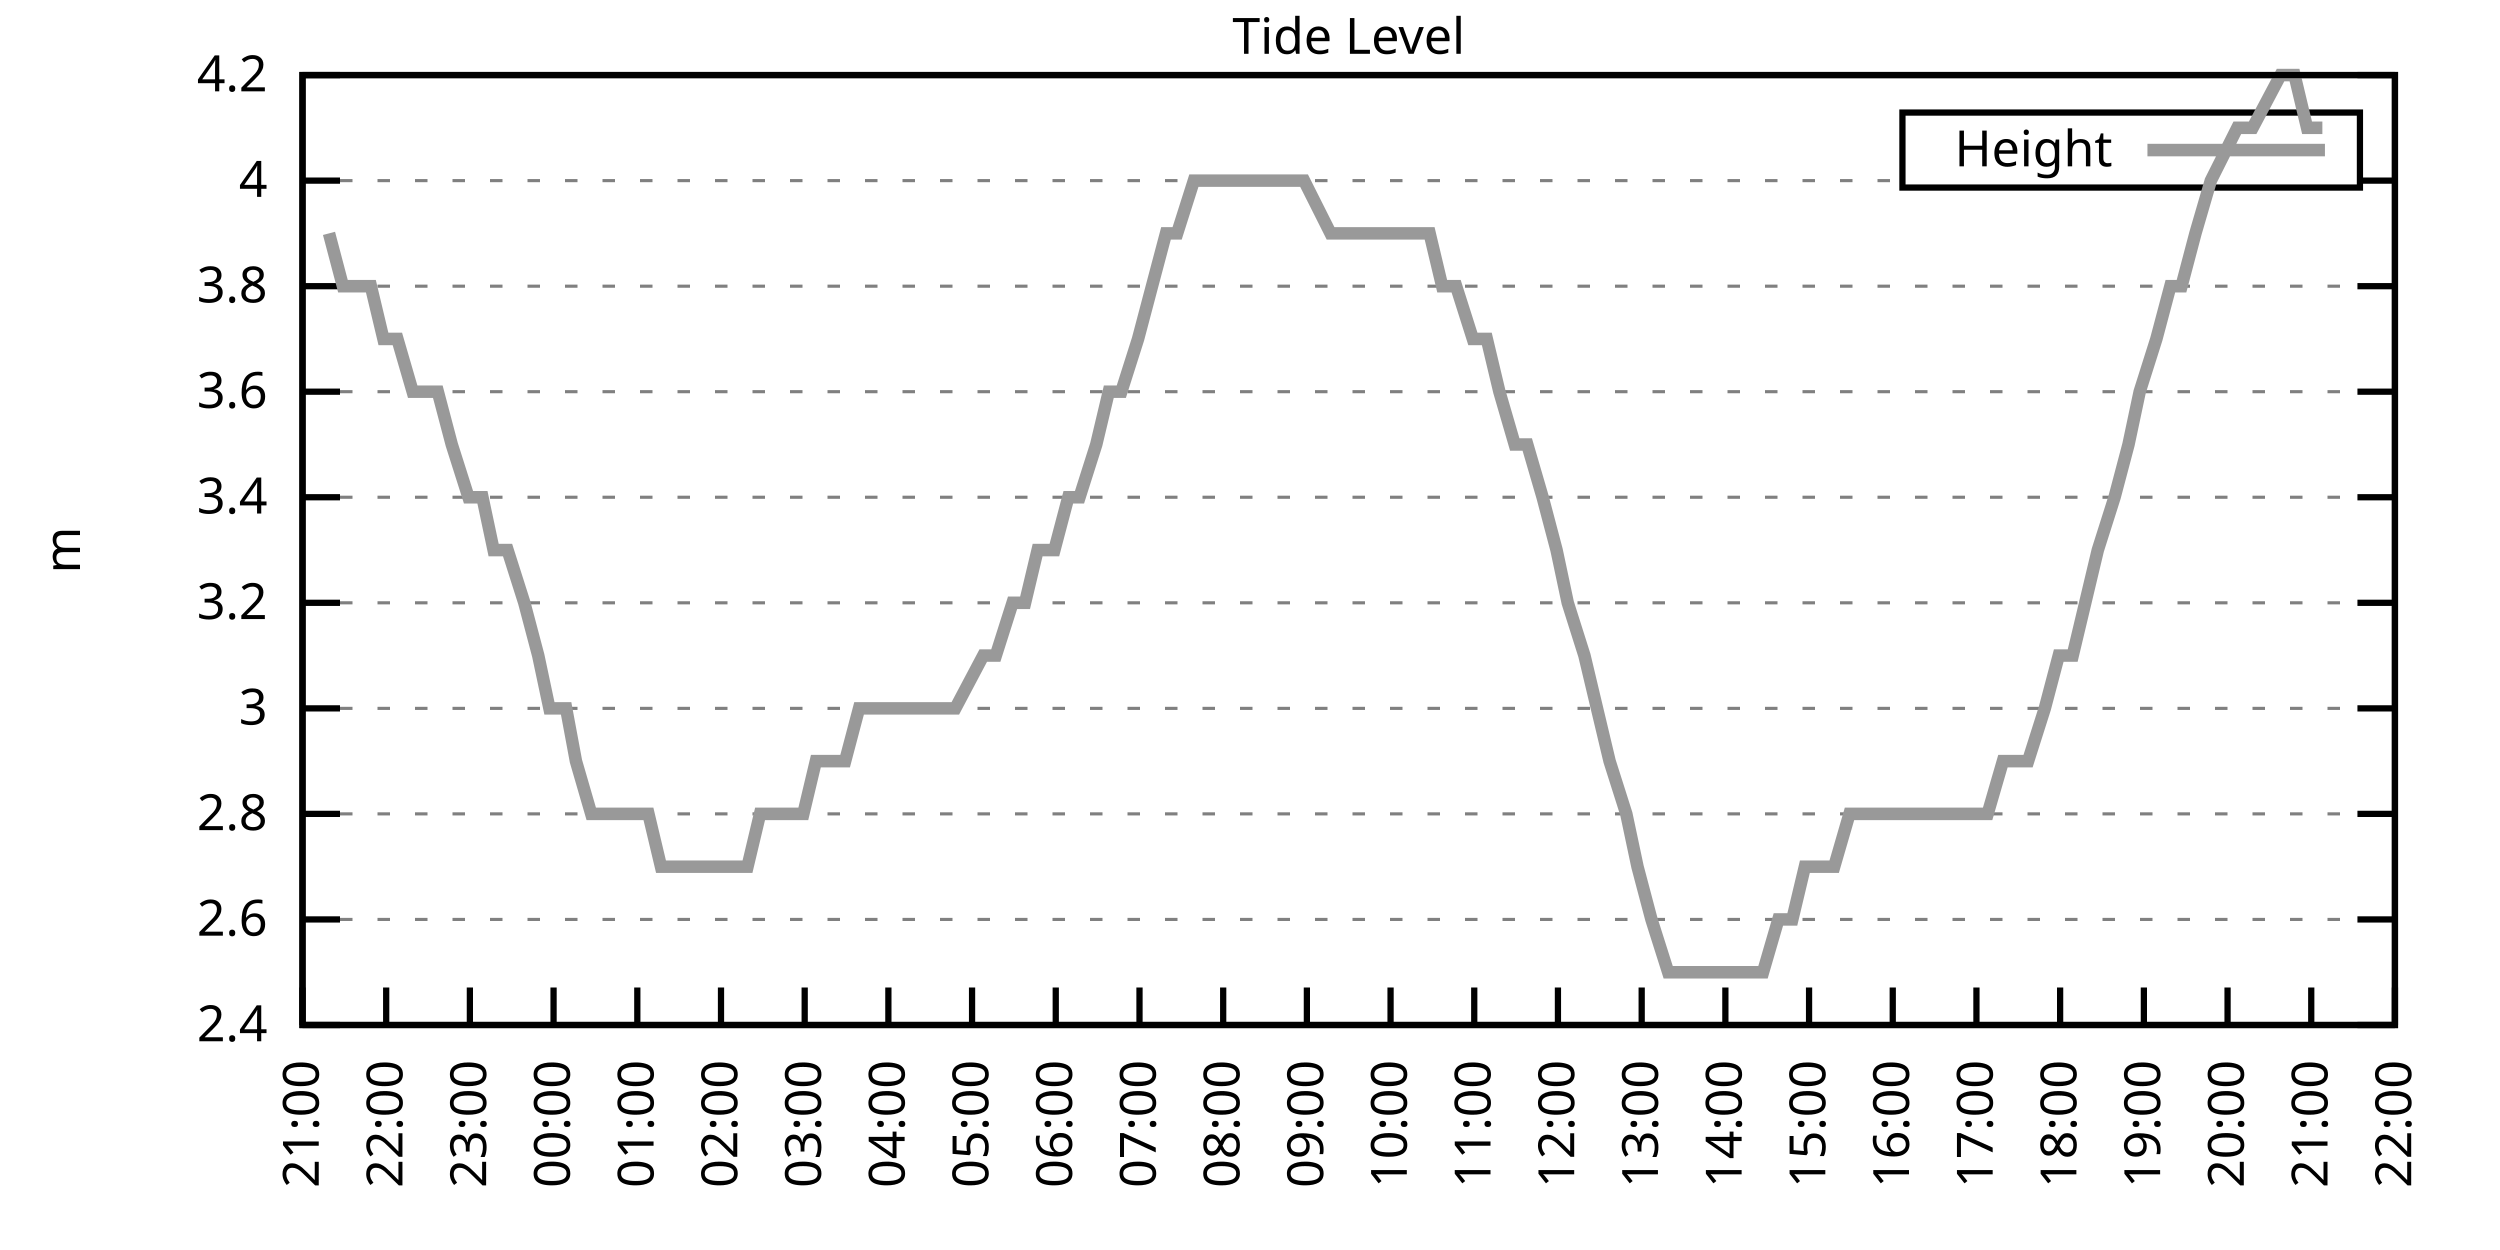
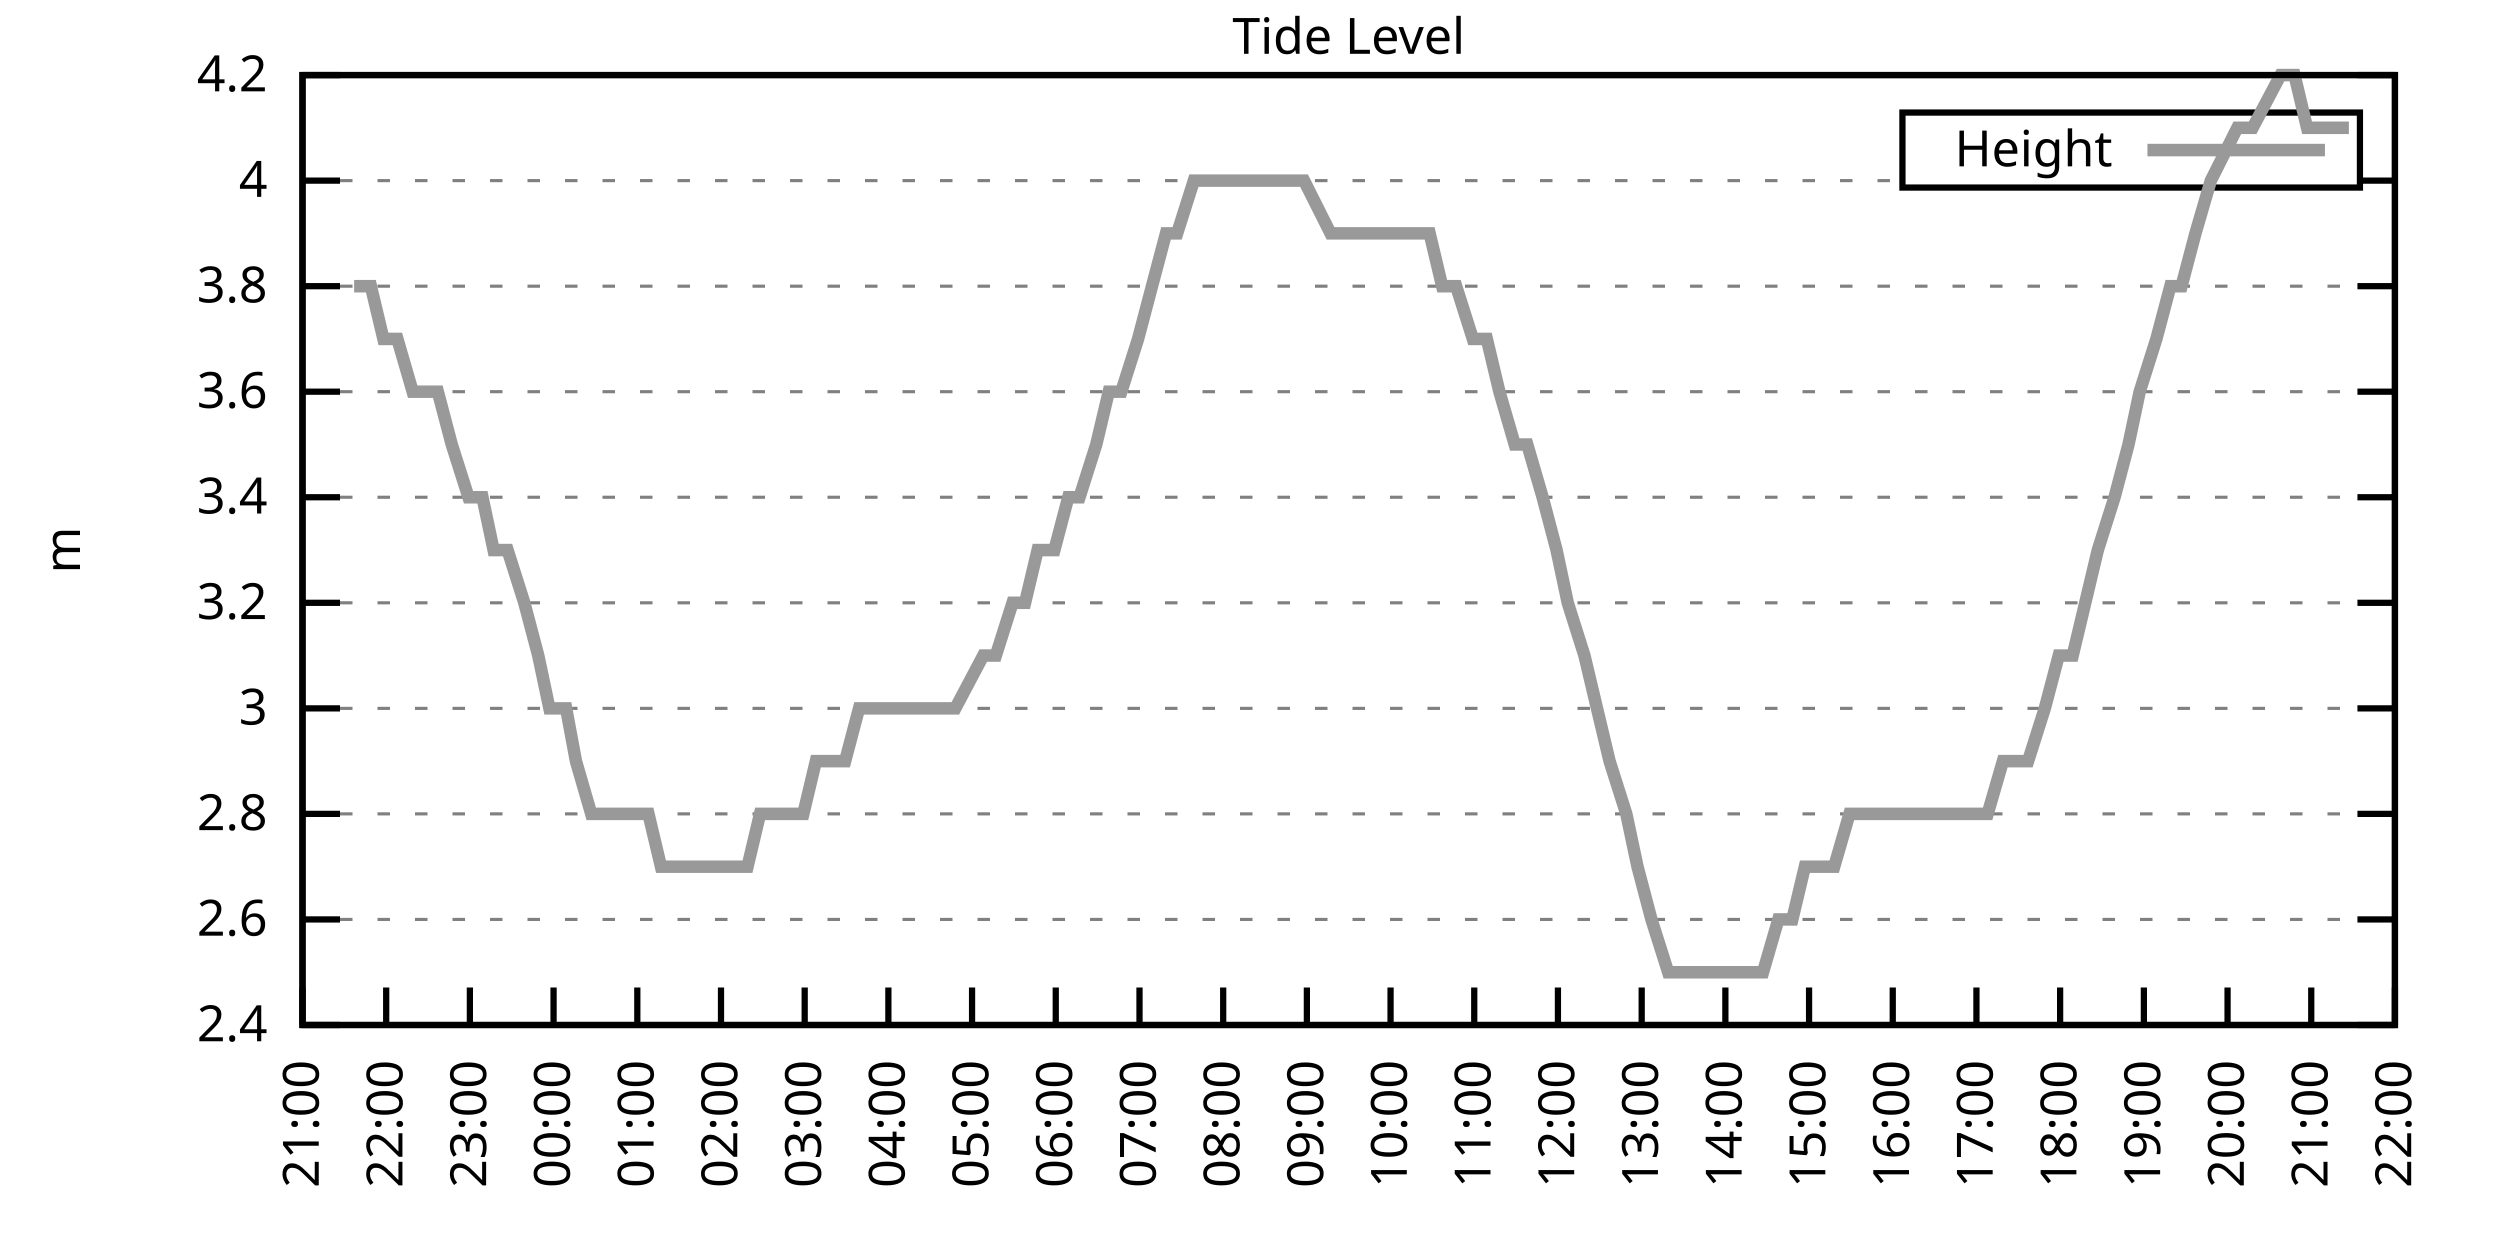
<svg xmlns="http://www.w3.org/2000/svg" xmlns:xlink="http://www.w3.org/1999/xlink" width="400" height="200" viewBox="0 0 400 200">
  <g id="gnuplot_canvas">
    <rect x="0" y="0" width="400" height="200" fill="none" />
    <defs>
      <circle id="gpDot" r="0.5" stroke-width="0.5" stroke="currentColor" />
      <path id="gpPt0" stroke-width="0.333" stroke="currentColor" d="M-1,0 h2 M0,-1 v2" />
      <path id="gpPt1" stroke-width="0.333" stroke="currentColor" d="M-1,-1 L1,1 M1,-1 L-1,1" />
      <path id="gpPt2" stroke-width="0.333" stroke="currentColor" d="M-1,0 L1,0 M0,-1 L0,1 M-1,-1 L1,1 M-1,1 L1,-1" />
      <rect id="gpPt3" stroke-width="0.333" stroke="currentColor" x="-1" y="-1" width="2" height="2" />
      <rect id="gpPt4" stroke-width="0.333" stroke="currentColor" fill="currentColor" x="-1" y="-1" width="2" height="2" />
      <circle id="gpPt5" stroke-width="0.333" stroke="currentColor" cx="0" cy="0" r="1" />
      <use xlink:href="#gpPt5" id="gpPt6" fill="currentColor" stroke="none" />
      <path id="gpPt7" stroke-width="0.333" stroke="currentColor" d="M0,-1.33 L-1.33,0.67 L1.33,0.67 z" />
      <use xlink:href="#gpPt7" id="gpPt8" fill="currentColor" stroke="none" />
      <use xlink:href="#gpPt7" id="gpPt9" stroke="currentColor" transform="rotate(180)" />
      <use xlink:href="#gpPt9" id="gpPt10" fill="currentColor" stroke="none" />
      <use xlink:href="#gpPt3" id="gpPt11" stroke="currentColor" transform="rotate(45)" />
      <use xlink:href="#gpPt11" id="gpPt12" fill="currentColor" stroke="none" />
      <path id="gpPt13" stroke-width="0.333" stroke="currentColor" d="M0,1.330 L1.265,0.411 L0.782,-1.067 L-0.782,-1.076 L-1.265,0.411 z" />
      <use xlink:href="#gpPt13" id="gpPt14" fill="currentColor" stroke="none" />
      <filter id="textbox" filterUnits="objectBoundingBox" x="0" y="0" height="1" width="1">
        <feFlood flood-color="white" flood-opacity="1" result="bgnd" />
        <feComposite in="SourceGraphic" in2="bgnd" operator="atop" />
      </filter>
      <filter id="greybox" filterUnits="objectBoundingBox" x="0" y="0" height="1" width="1">
        <feFlood flood-color="lightgrey" flood-opacity="1" result="grey" />
        <feComposite in="SourceGraphic" in2="grey" operator="atop" />
      </filter>
    </defs>
    <g fill="none" color="white" stroke="currentColor" stroke-width="1.00" stroke-linecap="butt" stroke-linejoin="miter">
</g>
    <g fill="none" color="black" stroke="currentColor" stroke-width="1.00" stroke-linecap="butt" stroke-linejoin="miter">
      <g stroke="none" shape-rendering="crispEdges">
        <polygon fill="rgb(255, 255, 255)" points="48.40,164.00 383.18,164.00 383.18,12.02 48.40,12.02 " />
      </g>
    </g>
    <g fill="none" color="black" stroke="currentColor" stroke-width="1.00" stroke-linecap="butt" stroke-linejoin="miter">
</g>
    <g fill="none" color="black" stroke="black" stroke-width="0.50" stroke-linecap="butt" stroke-linejoin="miter">
</g>
    <g fill="none" color="gray" stroke="currentColor" stroke-width="0.50" stroke-linecap="butt" stroke-linejoin="miter">
      <path stroke="gray" stroke-dasharray="2,4" class="gridline" d="M48.40,164.00 L383.19,164.00  " />
    </g>
    <g fill="none" color="gray" stroke="gray" stroke-width="1.00" stroke-linecap="butt" stroke-linejoin="miter">
</g>
    <g fill="none" color="black" stroke="currentColor" stroke-width="1.00" stroke-linecap="butt" stroke-linejoin="miter">
      <path stroke="black" d="M48.40,164.00 L54.40,164.00 M383.19,164.00 L377.19,164.00  " />
      <g transform="translate(42.80,166.60)" stroke="none" fill="black" font-family="Sans" font-size="8.00" text-anchor="end">
        <text>
          <tspan font-family="Sans"> 2.4</tspan>
        </text>
      </g>
    </g>
    <g fill="none" color="black" stroke="currentColor" stroke-width="1.00" stroke-linecap="butt" stroke-linejoin="miter">
</g>
    <g fill="none" color="black" stroke="black" stroke-width="0.50" stroke-linecap="butt" stroke-linejoin="miter">
</g>
    <g fill="none" color="gray" stroke="currentColor" stroke-width="0.50" stroke-linecap="butt" stroke-linejoin="miter">
      <path stroke="gray" stroke-dasharray="2,4" class="gridline" d="M48.40,147.11 L383.19,147.11  " />
    </g>
    <g fill="none" color="gray" stroke="gray" stroke-width="1.00" stroke-linecap="butt" stroke-linejoin="miter">
</g>
    <g fill="none" color="black" stroke="currentColor" stroke-width="1.00" stroke-linecap="butt" stroke-linejoin="miter">
      <path stroke="black" d="M48.40,147.11 L54.40,147.11 M383.19,147.11 L377.19,147.11  " />
      <g transform="translate(42.80,149.71)" stroke="none" fill="black" font-family="Sans" font-size="8.00" text-anchor="end">
        <text>
          <tspan font-family="Sans"> 2.6</tspan>
        </text>
      </g>
    </g>
    <g fill="none" color="black" stroke="currentColor" stroke-width="1.00" stroke-linecap="butt" stroke-linejoin="miter">
</g>
    <g fill="none" color="black" stroke="black" stroke-width="0.50" stroke-linecap="butt" stroke-linejoin="miter">
</g>
    <g fill="none" color="gray" stroke="currentColor" stroke-width="0.50" stroke-linecap="butt" stroke-linejoin="miter">
      <path stroke="gray" stroke-dasharray="2,4" class="gridline" d="M48.40,130.22 L383.19,130.22  " />
    </g>
    <g fill="none" color="gray" stroke="gray" stroke-width="1.00" stroke-linecap="butt" stroke-linejoin="miter">
</g>
    <g fill="none" color="black" stroke="currentColor" stroke-width="1.00" stroke-linecap="butt" stroke-linejoin="miter">
      <path stroke="black" d="M48.40,130.22 L54.40,130.22 M383.19,130.22 L377.19,130.22  " />
      <g transform="translate(42.80,132.82)" stroke="none" fill="black" font-family="Sans" font-size="8.00" text-anchor="end">
        <text>
          <tspan font-family="Sans"> 2.8</tspan>
        </text>
      </g>
    </g>
    <g fill="none" color="black" stroke="currentColor" stroke-width="1.00" stroke-linecap="butt" stroke-linejoin="miter">
</g>
    <g fill="none" color="black" stroke="black" stroke-width="0.50" stroke-linecap="butt" stroke-linejoin="miter">
</g>
    <g fill="none" color="gray" stroke="currentColor" stroke-width="0.50" stroke-linecap="butt" stroke-linejoin="miter">
      <path stroke="gray" stroke-dasharray="2,4" class="gridline" d="M48.40,113.34 L383.19,113.34  " />
    </g>
    <g fill="none" color="gray" stroke="gray" stroke-width="1.00" stroke-linecap="butt" stroke-linejoin="miter">
</g>
    <g fill="none" color="black" stroke="currentColor" stroke-width="1.00" stroke-linecap="butt" stroke-linejoin="miter">
      <path stroke="black" d="M48.40,113.34 L54.40,113.34 M383.19,113.34 L377.19,113.34  " />
      <g transform="translate(42.80,115.94)" stroke="none" fill="black" font-family="Sans" font-size="8.00" text-anchor="end">
        <text>
          <tspan font-family="Sans"> 3</tspan>
        </text>
      </g>
    </g>
    <g fill="none" color="black" stroke="currentColor" stroke-width="1.00" stroke-linecap="butt" stroke-linejoin="miter">
</g>
    <g fill="none" color="black" stroke="black" stroke-width="0.50" stroke-linecap="butt" stroke-linejoin="miter">
</g>
    <g fill="none" color="gray" stroke="currentColor" stroke-width="0.50" stroke-linecap="butt" stroke-linejoin="miter">
      <path stroke="gray" stroke-dasharray="2,4" class="gridline" d="M48.40,96.45 L383.19,96.45  " />
    </g>
    <g fill="none" color="gray" stroke="gray" stroke-width="1.00" stroke-linecap="butt" stroke-linejoin="miter">
</g>
    <g fill="none" color="black" stroke="currentColor" stroke-width="1.00" stroke-linecap="butt" stroke-linejoin="miter">
      <path stroke="black" d="M48.40,96.45 L54.40,96.45 M383.19,96.45 L377.19,96.45  " />
      <g transform="translate(42.80,99.05)" stroke="none" fill="black" font-family="Sans" font-size="8.00" text-anchor="end">
        <text>
          <tspan font-family="Sans"> 3.2</tspan>
        </text>
      </g>
    </g>
    <g fill="none" color="black" stroke="currentColor" stroke-width="1.00" stroke-linecap="butt" stroke-linejoin="miter">
</g>
    <g fill="none" color="black" stroke="black" stroke-width="0.50" stroke-linecap="butt" stroke-linejoin="miter">
</g>
    <g fill="none" color="gray" stroke="currentColor" stroke-width="0.50" stroke-linecap="butt" stroke-linejoin="miter">
      <path stroke="gray" stroke-dasharray="2,4" class="gridline" d="M48.40,79.56 L383.19,79.56  " />
    </g>
    <g fill="none" color="gray" stroke="gray" stroke-width="1.00" stroke-linecap="butt" stroke-linejoin="miter">
</g>
    <g fill="none" color="black" stroke="currentColor" stroke-width="1.00" stroke-linecap="butt" stroke-linejoin="miter">
      <path stroke="black" d="M48.40,79.56 L54.40,79.56 M383.19,79.56 L377.19,79.56  " />
      <g transform="translate(42.80,82.16)" stroke="none" fill="black" font-family="Sans" font-size="8.00" text-anchor="end">
        <text>
          <tspan font-family="Sans"> 3.4</tspan>
        </text>
      </g>
    </g>
    <g fill="none" color="black" stroke="currentColor" stroke-width="1.00" stroke-linecap="butt" stroke-linejoin="miter">
</g>
    <g fill="none" color="black" stroke="black" stroke-width="0.50" stroke-linecap="butt" stroke-linejoin="miter">
</g>
    <g fill="none" color="gray" stroke="currentColor" stroke-width="0.50" stroke-linecap="butt" stroke-linejoin="miter">
      <path stroke="gray" stroke-dasharray="2,4" class="gridline" d="M48.40,62.67 L383.19,62.67  " />
    </g>
    <g fill="none" color="gray" stroke="gray" stroke-width="1.00" stroke-linecap="butt" stroke-linejoin="miter">
</g>
    <g fill="none" color="black" stroke="currentColor" stroke-width="1.00" stroke-linecap="butt" stroke-linejoin="miter">
      <path stroke="black" d="M48.40,62.67 L54.40,62.67 M383.19,62.67 L377.19,62.67  " />
      <g transform="translate(42.80,65.27)" stroke="none" fill="black" font-family="Sans" font-size="8.00" text-anchor="end">
        <text>
          <tspan font-family="Sans"> 3.6</tspan>
        </text>
      </g>
    </g>
    <g fill="none" color="black" stroke="currentColor" stroke-width="1.00" stroke-linecap="butt" stroke-linejoin="miter">
</g>
    <g fill="none" color="black" stroke="black" stroke-width="0.50" stroke-linecap="butt" stroke-linejoin="miter">
</g>
    <g fill="none" color="gray" stroke="currentColor" stroke-width="0.50" stroke-linecap="butt" stroke-linejoin="miter">
      <path stroke="gray" stroke-dasharray="2,4" class="gridline" d="M48.40,45.79 L383.19,45.79  " />
    </g>
    <g fill="none" color="gray" stroke="gray" stroke-width="1.00" stroke-linecap="butt" stroke-linejoin="miter">
</g>
    <g fill="none" color="black" stroke="currentColor" stroke-width="1.00" stroke-linecap="butt" stroke-linejoin="miter">
      <path stroke="black" d="M48.40,45.79 L54.40,45.79 M383.19,45.79 L377.19,45.79  " />
      <g transform="translate(42.80,48.39)" stroke="none" fill="black" font-family="Sans" font-size="8.00" text-anchor="end">
        <text>
          <tspan font-family="Sans"> 3.8</tspan>
        </text>
      </g>
    </g>
    <g fill="none" color="black" stroke="currentColor" stroke-width="1.00" stroke-linecap="butt" stroke-linejoin="miter">
</g>
    <g fill="none" color="black" stroke="black" stroke-width="0.50" stroke-linecap="butt" stroke-linejoin="miter">
</g>
    <g fill="none" color="gray" stroke="currentColor" stroke-width="0.50" stroke-linecap="butt" stroke-linejoin="miter">
      <path stroke="gray" stroke-dasharray="2,4" class="gridline" d="M48.40,28.90 L304.39,28.90 M377.59,28.90 L383.19,28.90  " />
    </g>
    <g fill="none" color="gray" stroke="gray" stroke-width="1.00" stroke-linecap="butt" stroke-linejoin="miter">
</g>
    <g fill="none" color="black" stroke="currentColor" stroke-width="1.00" stroke-linecap="butt" stroke-linejoin="miter">
      <path stroke="black" d="M48.40,28.90 L54.40,28.90 M383.19,28.90 L377.19,28.90  " />
      <g transform="translate(42.80,31.50)" stroke="none" fill="black" font-family="Sans" font-size="8.00" text-anchor="end">
        <text>
          <tspan font-family="Sans"> 4</tspan>
        </text>
      </g>
    </g>
    <g fill="none" color="black" stroke="currentColor" stroke-width="1.00" stroke-linecap="butt" stroke-linejoin="miter">
</g>
    <g fill="none" color="black" stroke="black" stroke-width="0.50" stroke-linecap="butt" stroke-linejoin="miter">
</g>
    <g fill="none" color="gray" stroke="currentColor" stroke-width="0.50" stroke-linecap="butt" stroke-linejoin="miter">
      <path stroke="gray" stroke-dasharray="2,4" class="gridline" d="M48.40,12.01 L383.19,12.01  " />
    </g>
    <g fill="none" color="gray" stroke="gray" stroke-width="1.00" stroke-linecap="butt" stroke-linejoin="miter">
</g>
    <g fill="none" color="black" stroke="currentColor" stroke-width="1.00" stroke-linecap="butt" stroke-linejoin="miter">
      <path stroke="black" d="M48.40,12.01 L54.40,12.01 M383.19,12.01 L377.19,12.01  " />
      <g transform="translate(42.80,14.61)" stroke="none" fill="black" font-family="Sans" font-size="8.00" text-anchor="end">
        <text>
          <tspan font-family="Sans"> 4.2</tspan>
        </text>
      </g>
    </g>
    <g fill="none" color="black" stroke="currentColor" stroke-width="1.00" stroke-linecap="butt" stroke-linejoin="miter">
      <path stroke="black" d="M48.40,164.00 L48.40,158.00  " />
      <g transform="translate(51.00,169.60) rotate(270.00)" stroke="none" fill="black" font-family="Sans" font-size="8.00" text-anchor="end">
        <text>
          <tspan font-family="Sans">21:00</tspan>
        </text>
      </g>
    </g>
    <g fill="none" color="black" stroke="currentColor" stroke-width="1.00" stroke-linecap="butt" stroke-linejoin="miter">
      <path stroke="black" d="M61.79,164.00 L61.79,158.00  " />
      <g transform="translate(64.39,169.60) rotate(270.00)" stroke="none" fill="black" font-family="Sans" font-size="8.00" text-anchor="end">
        <text>
          <tspan font-family="Sans">22:00</tspan>
        </text>
      </g>
    </g>
    <g fill="none" color="black" stroke="currentColor" stroke-width="1.00" stroke-linecap="butt" stroke-linejoin="miter">
      <path stroke="black" d="M75.18,164.00 L75.18,158.00  " />
      <g transform="translate(77.78,169.60) rotate(270.00)" stroke="none" fill="black" font-family="Sans" font-size="8.00" text-anchor="end">
        <text>
          <tspan font-family="Sans">23:00</tspan>
        </text>
      </g>
    </g>
    <g fill="none" color="black" stroke="currentColor" stroke-width="1.00" stroke-linecap="butt" stroke-linejoin="miter">
      <path stroke="black" d="M88.57,164.00 L88.57,158.00  " />
      <g transform="translate(91.17,169.60) rotate(270.00)" stroke="none" fill="black" font-family="Sans" font-size="8.00" text-anchor="end">
        <text>
          <tspan font-family="Sans">00:00</tspan>
        </text>
      </g>
    </g>
    <g fill="none" color="black" stroke="currentColor" stroke-width="1.00" stroke-linecap="butt" stroke-linejoin="miter">
      <path stroke="black" d="M101.97,164.00 L101.97,158.00  " />
      <g transform="translate(104.57,169.60) rotate(270.00)" stroke="none" fill="black" font-family="Sans" font-size="8.00" text-anchor="end">
        <text>
          <tspan font-family="Sans">01:00</tspan>
        </text>
      </g>
    </g>
    <g fill="none" color="black" stroke="currentColor" stroke-width="1.00" stroke-linecap="butt" stroke-linejoin="miter">
      <path stroke="black" d="M115.36,164.00 L115.36,158.00  " />
      <g transform="translate(117.96,169.60) rotate(270.00)" stroke="none" fill="black" font-family="Sans" font-size="8.00" text-anchor="end">
        <text>
          <tspan font-family="Sans">02:00</tspan>
        </text>
      </g>
    </g>
    <g fill="none" color="black" stroke="currentColor" stroke-width="1.00" stroke-linecap="butt" stroke-linejoin="miter">
      <path stroke="black" d="M128.75,164.00 L128.75,158.00  " />
      <g transform="translate(131.35,169.60) rotate(270.00)" stroke="none" fill="black" font-family="Sans" font-size="8.00" text-anchor="end">
        <text>
          <tspan font-family="Sans">03:00</tspan>
        </text>
      </g>
    </g>
    <g fill="none" color="black" stroke="currentColor" stroke-width="1.00" stroke-linecap="butt" stroke-linejoin="miter">
      <path stroke="black" d="M142.14,164.00 L142.14,158.00  " />
      <g transform="translate(144.74,169.60) rotate(270.00)" stroke="none" fill="black" font-family="Sans" font-size="8.00" text-anchor="end">
        <text>
          <tspan font-family="Sans">04:00</tspan>
        </text>
      </g>
    </g>
    <g fill="none" color="black" stroke="currentColor" stroke-width="1.00" stroke-linecap="butt" stroke-linejoin="miter">
      <path stroke="black" d="M155.53,164.00 L155.53,158.00  " />
      <g transform="translate(158.13,169.60) rotate(270.00)" stroke="none" fill="black" font-family="Sans" font-size="8.00" text-anchor="end">
        <text>
          <tspan font-family="Sans">05:00</tspan>
        </text>
      </g>
    </g>
    <g fill="none" color="black" stroke="currentColor" stroke-width="1.00" stroke-linecap="butt" stroke-linejoin="miter">
      <path stroke="black" d="M168.92,164.00 L168.92,158.00  " />
      <g transform="translate(171.52,169.60) rotate(270.00)" stroke="none" fill="black" font-family="Sans" font-size="8.00" text-anchor="end">
        <text>
          <tspan font-family="Sans">06:00</tspan>
        </text>
      </g>
    </g>
    <g fill="none" color="black" stroke="currentColor" stroke-width="1.00" stroke-linecap="butt" stroke-linejoin="miter">
      <path stroke="black" d="M182.32,164.00 L182.32,158.00  " />
      <g transform="translate(184.92,169.60) rotate(270.00)" stroke="none" fill="black" font-family="Sans" font-size="8.00" text-anchor="end">
        <text>
          <tspan font-family="Sans">07:00</tspan>
        </text>
      </g>
    </g>
    <g fill="none" color="black" stroke="currentColor" stroke-width="1.00" stroke-linecap="butt" stroke-linejoin="miter">
      <path stroke="black" d="M195.71,164.00 L195.71,158.00  " />
      <g transform="translate(198.31,169.60) rotate(270.00)" stroke="none" fill="black" font-family="Sans" font-size="8.00" text-anchor="end">
        <text>
          <tspan font-family="Sans">08:00</tspan>
        </text>
      </g>
    </g>
    <g fill="none" color="black" stroke="currentColor" stroke-width="1.00" stroke-linecap="butt" stroke-linejoin="miter">
      <path stroke="black" d="M209.10,164.00 L209.10,158.00  " />
      <g transform="translate(211.70,169.60) rotate(270.00)" stroke="none" fill="black" font-family="Sans" font-size="8.00" text-anchor="end">
        <text>
          <tspan font-family="Sans">09:00</tspan>
        </text>
      </g>
    </g>
    <g fill="none" color="black" stroke="currentColor" stroke-width="1.00" stroke-linecap="butt" stroke-linejoin="miter">
      <path stroke="black" d="M222.49,164.00 L222.49,158.00  " />
      <g transform="translate(225.09,169.60) rotate(270.00)" stroke="none" fill="black" font-family="Sans" font-size="8.00" text-anchor="end">
        <text>
          <tspan font-family="Sans">10:00</tspan>
        </text>
      </g>
    </g>
    <g fill="none" color="black" stroke="currentColor" stroke-width="1.00" stroke-linecap="butt" stroke-linejoin="miter">
      <path stroke="black" d="M235.88,164.00 L235.88,158.00  " />
      <g transform="translate(238.48,169.60) rotate(270.00)" stroke="none" fill="black" font-family="Sans" font-size="8.00" text-anchor="end">
        <text>
          <tspan font-family="Sans">11:00</tspan>
        </text>
      </g>
    </g>
    <g fill="none" color="black" stroke="currentColor" stroke-width="1.00" stroke-linecap="butt" stroke-linejoin="miter">
      <path stroke="black" d="M249.27,164.00 L249.27,158.00  " />
      <g transform="translate(251.87,169.60) rotate(270.00)" stroke="none" fill="black" font-family="Sans" font-size="8.00" text-anchor="end">
        <text>
          <tspan font-family="Sans">12:00</tspan>
        </text>
      </g>
    </g>
    <g fill="none" color="black" stroke="currentColor" stroke-width="1.00" stroke-linecap="butt" stroke-linejoin="miter">
      <path stroke="black" d="M262.67,164.00 L262.67,158.00  " />
      <g transform="translate(265.27,169.60) rotate(270.00)" stroke="none" fill="black" font-family="Sans" font-size="8.00" text-anchor="end">
        <text>
          <tspan font-family="Sans">13:00</tspan>
        </text>
      </g>
    </g>
    <g fill="none" color="black" stroke="currentColor" stroke-width="1.00" stroke-linecap="butt" stroke-linejoin="miter">
      <path stroke="black" d="M276.06,164.00 L276.06,158.00  " />
      <g transform="translate(278.66,169.60) rotate(270.00)" stroke="none" fill="black" font-family="Sans" font-size="8.00" text-anchor="end">
        <text>
          <tspan font-family="Sans">14:00</tspan>
        </text>
      </g>
    </g>
    <g fill="none" color="black" stroke="currentColor" stroke-width="1.00" stroke-linecap="butt" stroke-linejoin="miter">
      <path stroke="black" d="M289.45,164.00 L289.45,158.00  " />
      <g transform="translate(292.05,169.60) rotate(270.00)" stroke="none" fill="black" font-family="Sans" font-size="8.00" text-anchor="end">
        <text>
          <tspan font-family="Sans">15:00</tspan>
        </text>
      </g>
    </g>
    <g fill="none" color="black" stroke="currentColor" stroke-width="1.00" stroke-linecap="butt" stroke-linejoin="miter">
      <path stroke="black" d="M302.84,164.00 L302.84,158.00  " />
      <g transform="translate(305.44,169.60) rotate(270.00)" stroke="none" fill="black" font-family="Sans" font-size="8.00" text-anchor="end">
        <text>
          <tspan font-family="Sans">16:00</tspan>
        </text>
      </g>
    </g>
    <g fill="none" color="black" stroke="currentColor" stroke-width="1.00" stroke-linecap="butt" stroke-linejoin="miter">
      <path stroke="black" d="M316.23,164.00 L316.23,158.00  " />
      <g transform="translate(318.83,169.60) rotate(270.00)" stroke="none" fill="black" font-family="Sans" font-size="8.00" text-anchor="end">
        <text>
          <tspan font-family="Sans">17:00</tspan>
        </text>
      </g>
    </g>
    <g fill="none" color="black" stroke="currentColor" stroke-width="1.00" stroke-linecap="butt" stroke-linejoin="miter">
      <path stroke="black" d="M329.62,164.00 L329.62,158.00  " />
      <g transform="translate(332.22,169.60) rotate(270.00)" stroke="none" fill="black" font-family="Sans" font-size="8.00" text-anchor="end">
        <text>
          <tspan font-family="Sans">18:00</tspan>
        </text>
      </g>
    </g>
    <g fill="none" color="black" stroke="currentColor" stroke-width="1.00" stroke-linecap="butt" stroke-linejoin="miter">
      <path stroke="black" d="M343.02,164.00 L343.02,158.00  " />
      <g transform="translate(345.62,169.60) rotate(270.00)" stroke="none" fill="black" font-family="Sans" font-size="8.00" text-anchor="end">
        <text>
          <tspan font-family="Sans">19:00</tspan>
        </text>
      </g>
    </g>
    <g fill="none" color="black" stroke="currentColor" stroke-width="1.00" stroke-linecap="butt" stroke-linejoin="miter">
      <path stroke="black" d="M356.41,164.00 L356.41,158.00  " />
      <g transform="translate(359.01,169.60) rotate(270.00)" stroke="none" fill="black" font-family="Sans" font-size="8.00" text-anchor="end">
        <text>
          <tspan font-family="Sans">20:00</tspan>
        </text>
      </g>
    </g>
    <g fill="none" color="black" stroke="currentColor" stroke-width="1.00" stroke-linecap="butt" stroke-linejoin="miter">
      <path stroke="black" d="M369.80,164.00 L369.80,158.00  " />
      <g transform="translate(372.40,169.60) rotate(270.00)" stroke="none" fill="black" font-family="Sans" font-size="8.00" text-anchor="end">
        <text>
          <tspan font-family="Sans">21:00</tspan>
        </text>
      </g>
    </g>
    <g fill="none" color="black" stroke="currentColor" stroke-width="1.00" stroke-linecap="butt" stroke-linejoin="miter">
      <path stroke="black" d="M383.19,164.00 L383.19,158.00  " />
      <g transform="translate(385.79,169.60) rotate(270.00)" stroke="none" fill="black" font-family="Sans" font-size="8.00" text-anchor="end">
        <text>
          <tspan font-family="Sans">22:00</tspan>
        </text>
      </g>
    </g>
    <g fill="none" color="black" stroke="currentColor" stroke-width="1.00" stroke-linecap="butt" stroke-linejoin="miter">
</g>
    <g fill="none" color="black" stroke="currentColor" stroke-width="1.00" stroke-linecap="butt" stroke-linejoin="miter">
      <path stroke="black" d="M48.40,12.01 L48.40,164.00 L383.19,164.00 L383.19,12.01 L48.40,12.01 Z  " />
    </g>
    <g fill="none" color="black" stroke="currentColor" stroke-width="1.00" stroke-linecap="butt" stroke-linejoin="miter">
</g>
    <g fill="none" color="black" stroke="currentColor" stroke-width="1.00" stroke-linecap="butt" stroke-linejoin="miter">
      <path stroke="black" d="M304.39,30.01 L304.39,18.01 L377.59,18.01 L377.59,30.01 L304.39,30.01 Z  " />
    </g>
    <g id="Tide_level_plot_1">
      <g fill="none" color="white" stroke="black" stroke-width="2.00" stroke-linecap="butt" stroke-linejoin="miter">
</g>
      <g fill="none" color="black" stroke="currentColor" stroke-width="2.00" stroke-linecap="butt" stroke-linejoin="miter">
        <g transform="translate(337.99,26.61)" stroke="none" fill="black" font-family="Sans" font-size="8.00" text-anchor="end">
          <text>
            <tspan font-family="Sans">Height</tspan>
          </text>
        </g>
      </g>
      <g fill="none" color="black" stroke="currentColor" stroke-width="2.00" stroke-linecap="butt" stroke-linejoin="miter">
-         <path stroke="rgb(153, 153, 153)" d="M343.59,24.01 L371.99,24.01 M52.64,37.34 L54.87,45.79 L56.66,45.79 L59.34,45.79 L61.35,54.23 L63.58,54.23   L66.03,62.67 L67.82,62.67 L70.05,62.67 L72.28,71.12 L74.96,79.56 L77.19,79.56 L78.98,88.01 L81.21,88.01   L83.89,96.45 L86.12,104.89 L87.91,113.34 L90.58,113.34 L92.15,121.78 L94.60,130.22 L97.06,130.22 L99.51,130.22   L101.52,130.22 L103.75,130.22 L105.76,138.67 L107.55,138.67 L110.45,138.67 L112.90,138.67 L115.13,138.67 L116.92,138.67   L119.60,138.67 L121.61,130.22 L125.85,130.22 L128.53,130.22 L130.54,121.78 L132.99,121.78 L135.22,121.78 L137.45,113.34   L138.79,113.34 L141.25,113.34 L143.70,113.34 L148.61,113.34 L150.85,113.34 L152.85,113.34 L157.32,104.89 L159.33,104.89   L162.01,96.45 L164.01,96.45 L166.02,88.01 L168.70,88.01 L170.93,79.56 L172.72,79.56 L175.40,71.12 L177.41,62.67   L179.41,62.67 L182.09,54.23 L184.32,45.79 L186.56,37.34 L188.34,37.34 L191.02,28.90 L193.25,28.90 L195.26,28.90   L197.72,28.90 L199.73,28.90 L201.96,28.90 L203.97,28.90 L206.20,28.90 L208.65,28.90 L212.89,37.34 L215.57,37.34   L217.58,37.34 L220.04,37.34 L222.04,37.34 L224.50,37.34 L226.73,37.34 L228.74,37.34 L230.75,45.79 L232.98,45.79   L235.66,54.23 L237.89,54.23 L239.90,62.67 L242.36,71.12 L244.36,71.12 L246.82,79.56 L249.05,88.01 L250.84,96.45   L253.51,104.89 L255.52,113.34 L257.53,121.78 L260.21,130.22 L262.00,138.67 L264.23,147.11 L266.91,155.56 L268.92,155.56   L271.15,155.56 L273.60,155.56 L275.83,155.56 L277.62,155.56 L280.30,155.56 L282.08,155.56 L284.54,147.11 L286.77,147.11   L288.78,138.67 L291.01,138.67 L293.47,138.67 L295.92,130.22 L297.93,130.22 L300.39,130.22 L302.17,130.22 L304.63,130.22   L306.63,130.22 L309.31,130.22 L311.32,130.22 L313.78,130.22 L316.01,130.22 L318.02,130.22 L320.47,121.78 L322.26,121.78   L324.49,121.78 L327.17,113.34 L329.40,104.89 L331.63,104.89 L333.64,96.45 L335.65,88.01 L338.33,79.56 L340.56,71.12   L342.35,62.67 L345.02,54.23 L347.26,45.79 L349.04,45.79 L351.27,37.34 L353.73,28.90 L357.97,20.45 L360.42,20.45   L364.89,12.01 L367.12,12.01 L369.13,20.45 L371.58,20.45  " />
+         <path stroke="rgb(153, 153, 153)" d="M343.59,24.01 L371.99,24.01 M56.66,45.79 L59.34,45.79 L61.35,54.23 L63.58,54.23 L66.03,62.67 L67.82,62.67   L70.05,62.67 L72.28,71.12 L74.96,79.56 L77.19,79.56 L78.98,88.01 L81.21,88.01 L83.89,96.45 L86.12,104.89   L87.91,113.34 L90.58,113.34 L92.15,121.78 L94.60,130.22 L97.06,130.22 L99.51,130.22 L101.52,130.22 L103.75,130.22   L105.76,138.67 L107.55,138.67 L110.45,138.67 L112.90,138.67 L115.13,138.67 L116.92,138.67 L119.60,138.67 L121.61,130.22   L125.85,130.22 L128.53,130.22 L130.54,121.78 L132.99,121.78 L135.22,121.78 L137.45,113.34 L138.79,113.34 L141.25,113.34   L143.70,113.34 L148.61,113.34 L150.85,113.34 L152.85,113.34 L157.32,104.89 L159.33,104.89 L162.01,96.45 L164.01,96.45   L166.02,88.01 L168.70,88.01 L170.93,79.56 L172.72,79.56 L175.40,71.12 L177.41,62.67 L179.41,62.67 L182.09,54.23   L184.32,45.79 L186.56,37.34 L188.34,37.34 L191.02,28.90 L193.25,28.90 L195.26,28.90 L197.72,28.90 L199.73,28.90   L201.96,28.90 L203.97,28.90 L206.20,28.90 L208.65,28.90 L212.89,37.34 L215.57,37.34 L217.58,37.34 L220.04,37.34   L222.04,37.34 L224.50,37.34 L226.73,37.34 L228.74,37.34 L230.75,45.79 L232.98,45.79 L235.66,54.23 L237.89,54.23   L239.90,62.67 L242.36,71.12 L244.36,71.12 L246.82,79.56 L249.05,88.01 L250.84,96.45 L253.51,104.89 L255.52,113.34   L257.53,121.78 L260.21,130.22 L262.00,138.67 L264.23,147.11 L266.91,155.56 L268.92,155.56 L271.15,155.56 L273.60,155.56   L275.83,155.56 L277.62,155.56 L280.30,155.56 L282.08,155.56 L284.54,147.11 L286.77,147.11 L288.78,138.67 L291.01,138.67   L293.47,138.67 L295.92,130.22 L297.93,130.22 L300.39,130.22 L302.17,130.22 L304.63,130.22 L306.63,130.22 L309.31,130.22   L311.32,130.22 L313.78,130.22 L316.01,130.22 L318.02,130.22 L320.47,121.78 L322.26,121.78 L324.49,121.78 L327.17,113.34   L329.40,104.89 L331.63,104.89 L333.64,96.45 L335.65,88.01 L338.33,79.56 L340.56,71.12 L342.35,62.67 L345.02,54.23   L347.26,45.79 L349.04,45.79 L351.27,37.34 L353.73,28.90 L357.97,20.45 L360.42,20.45 L364.89,12.01 L367.12,12.01   L369.13,20.45 L371.58,20.45 L373.82,20.45 L375.82,20.45  " />
      </g>
    </g>
    <g fill="none" color="black" stroke="currentColor" stroke-width="2.00" stroke-linecap="butt" stroke-linejoin="miter">
</g>
    <g fill="none" color="black" stroke="black" stroke-width="1.00" stroke-linecap="butt" stroke-linejoin="miter">
</g>
    <g fill="none" color="black" stroke="currentColor" stroke-width="1.00" stroke-linecap="butt" stroke-linejoin="miter">
      <path stroke="black" d="M48.40,12.01 L48.40,164.00 L383.19,164.00 L383.19,12.01 L48.40,12.01 Z  " />
      <g transform="translate(12.80,88.01) rotate(270.00)" stroke="none" fill="black" font-family="Sans" font-size="8.00" text-anchor="middle">
        <text>
          <tspan font-family="Sans">m</tspan>
        </text>
      </g>
    </g>
    <g fill="none" color="black" stroke="currentColor" stroke-width="1.00" stroke-linecap="butt" stroke-linejoin="miter">
</g>
    <g fill="none" color="black" stroke="currentColor" stroke-width="1.00" stroke-linecap="butt" stroke-linejoin="miter">
      <g transform="translate(215.79,8.61)" stroke="none" fill="black" font-family="Sans" font-size="8.00" text-anchor="middle">
        <text>
          <tspan font-family="Sans">Tide Level</tspan>
        </text>
      </g>
    </g>
    <g fill="none" color="black" stroke="currentColor" stroke-width="1.00" stroke-linecap="butt" stroke-linejoin="miter">
</g>
  </g>
</svg>
